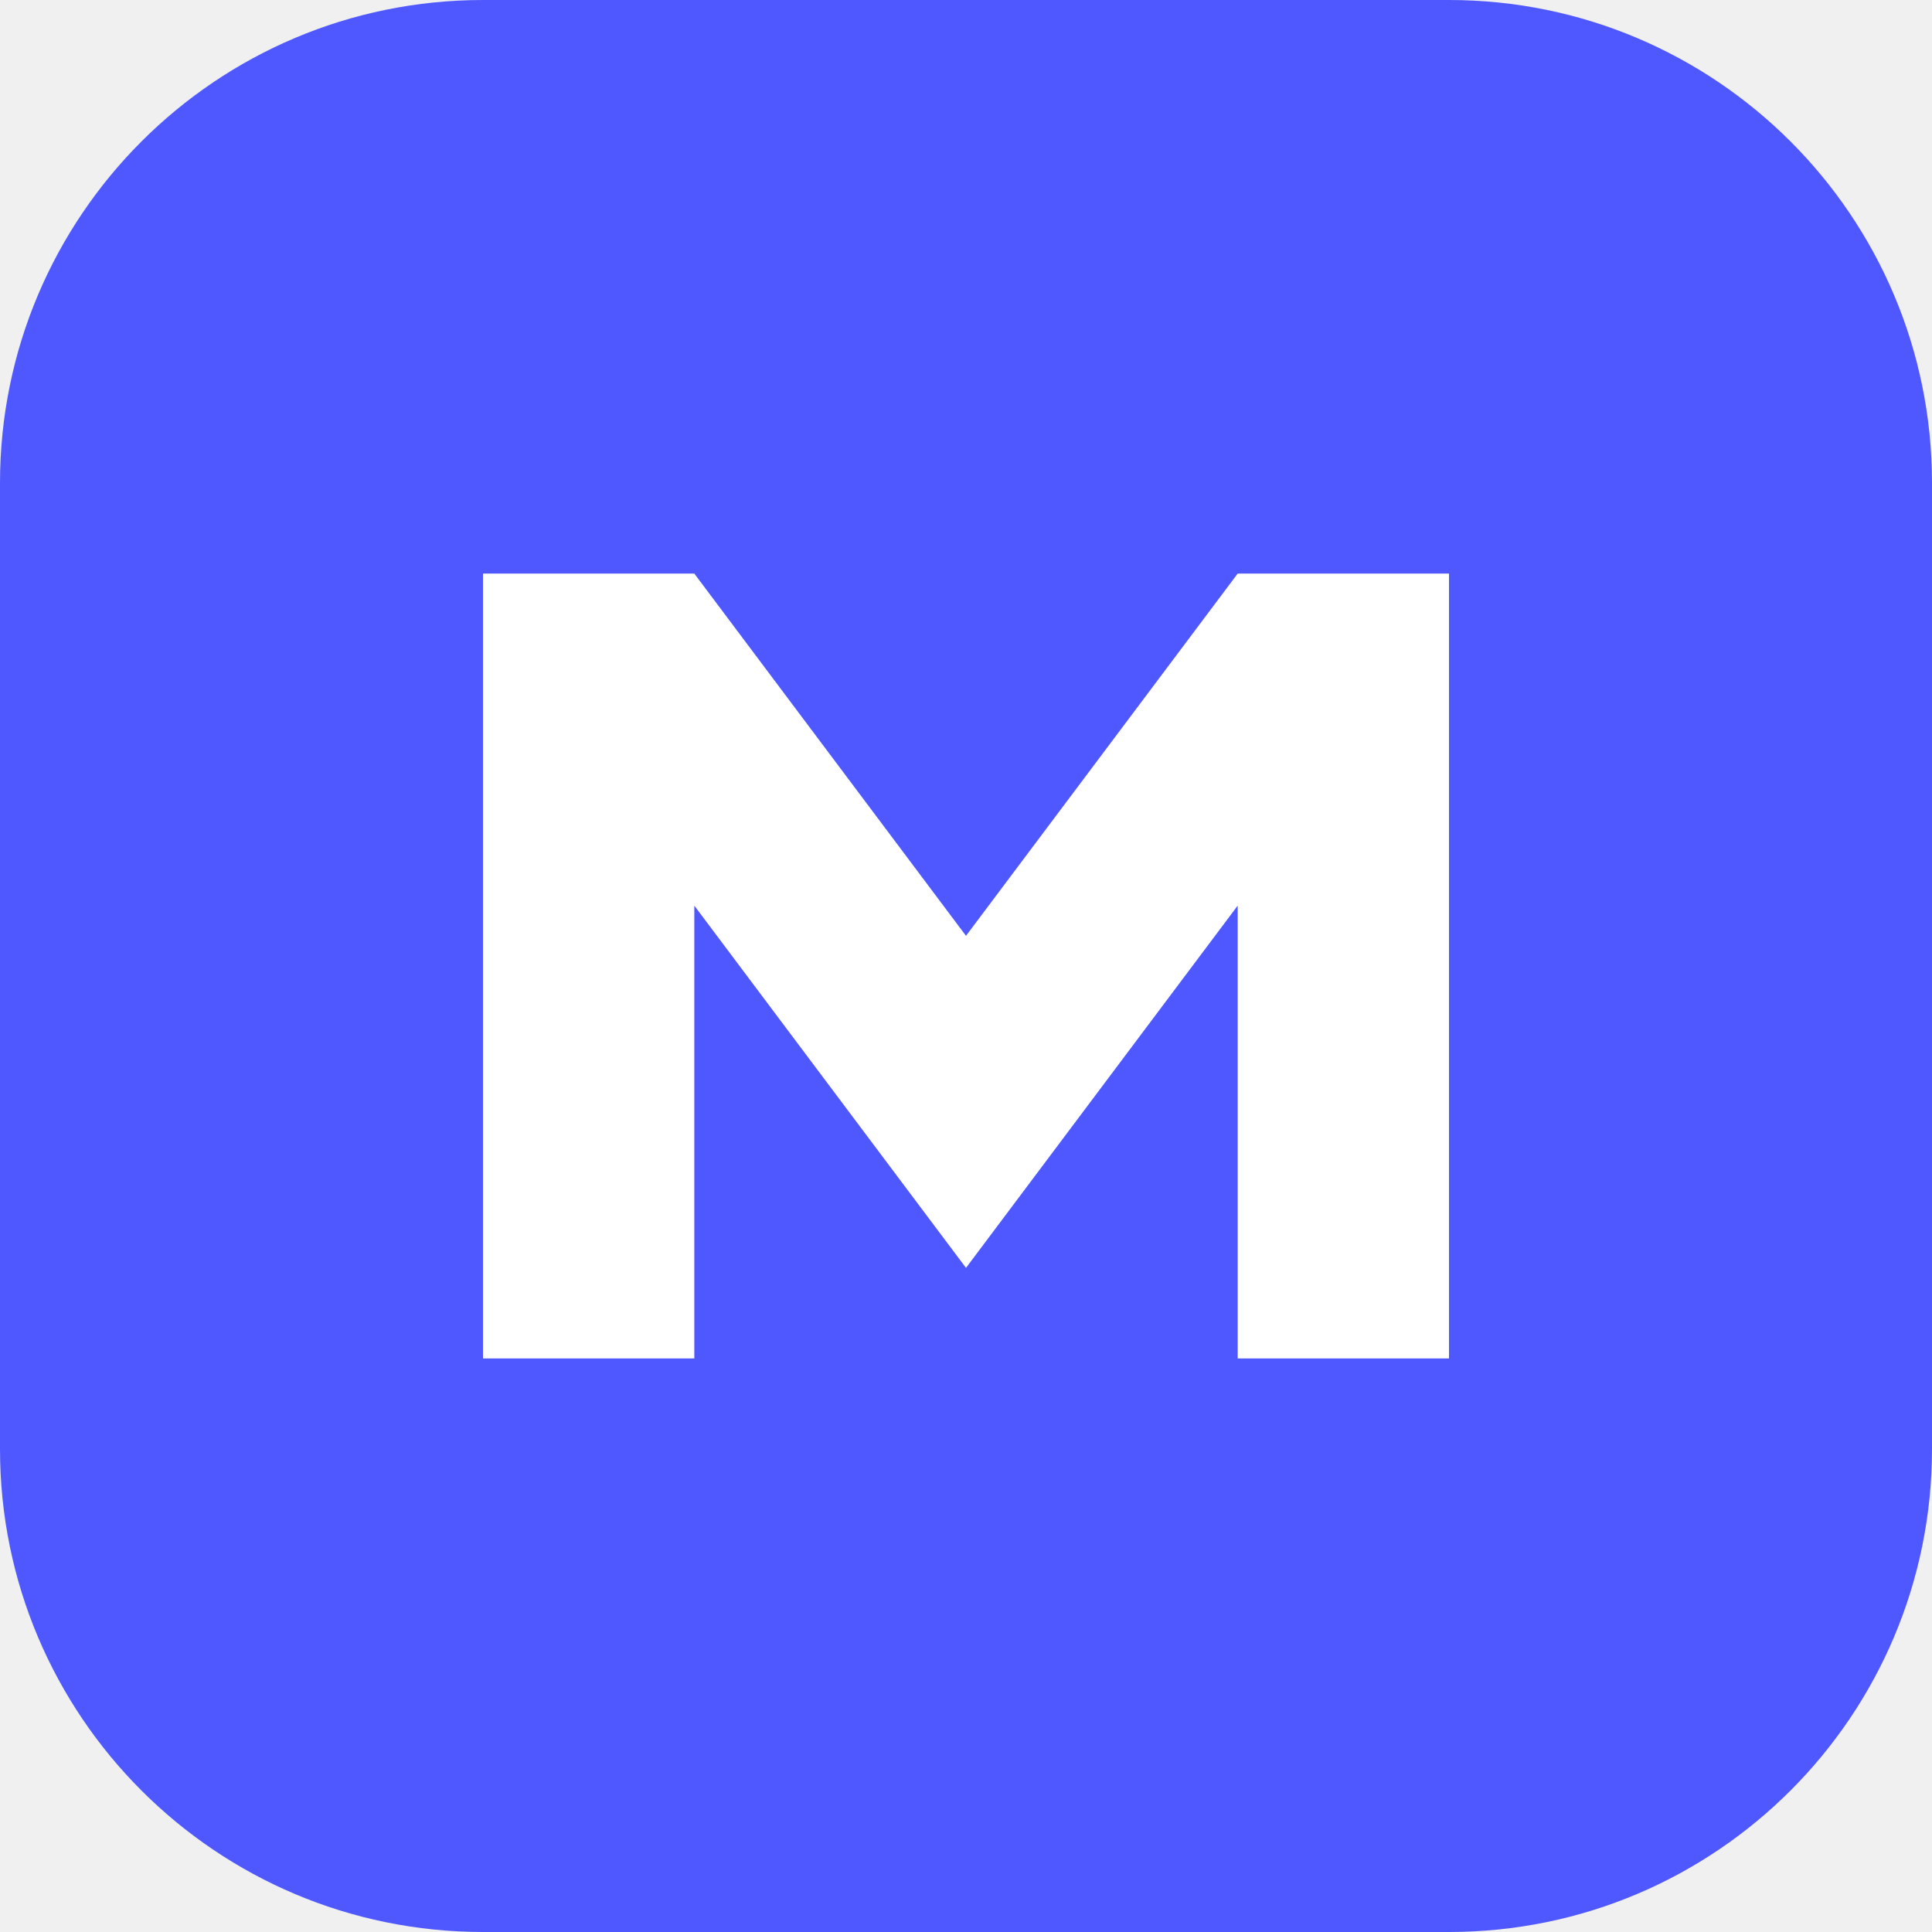
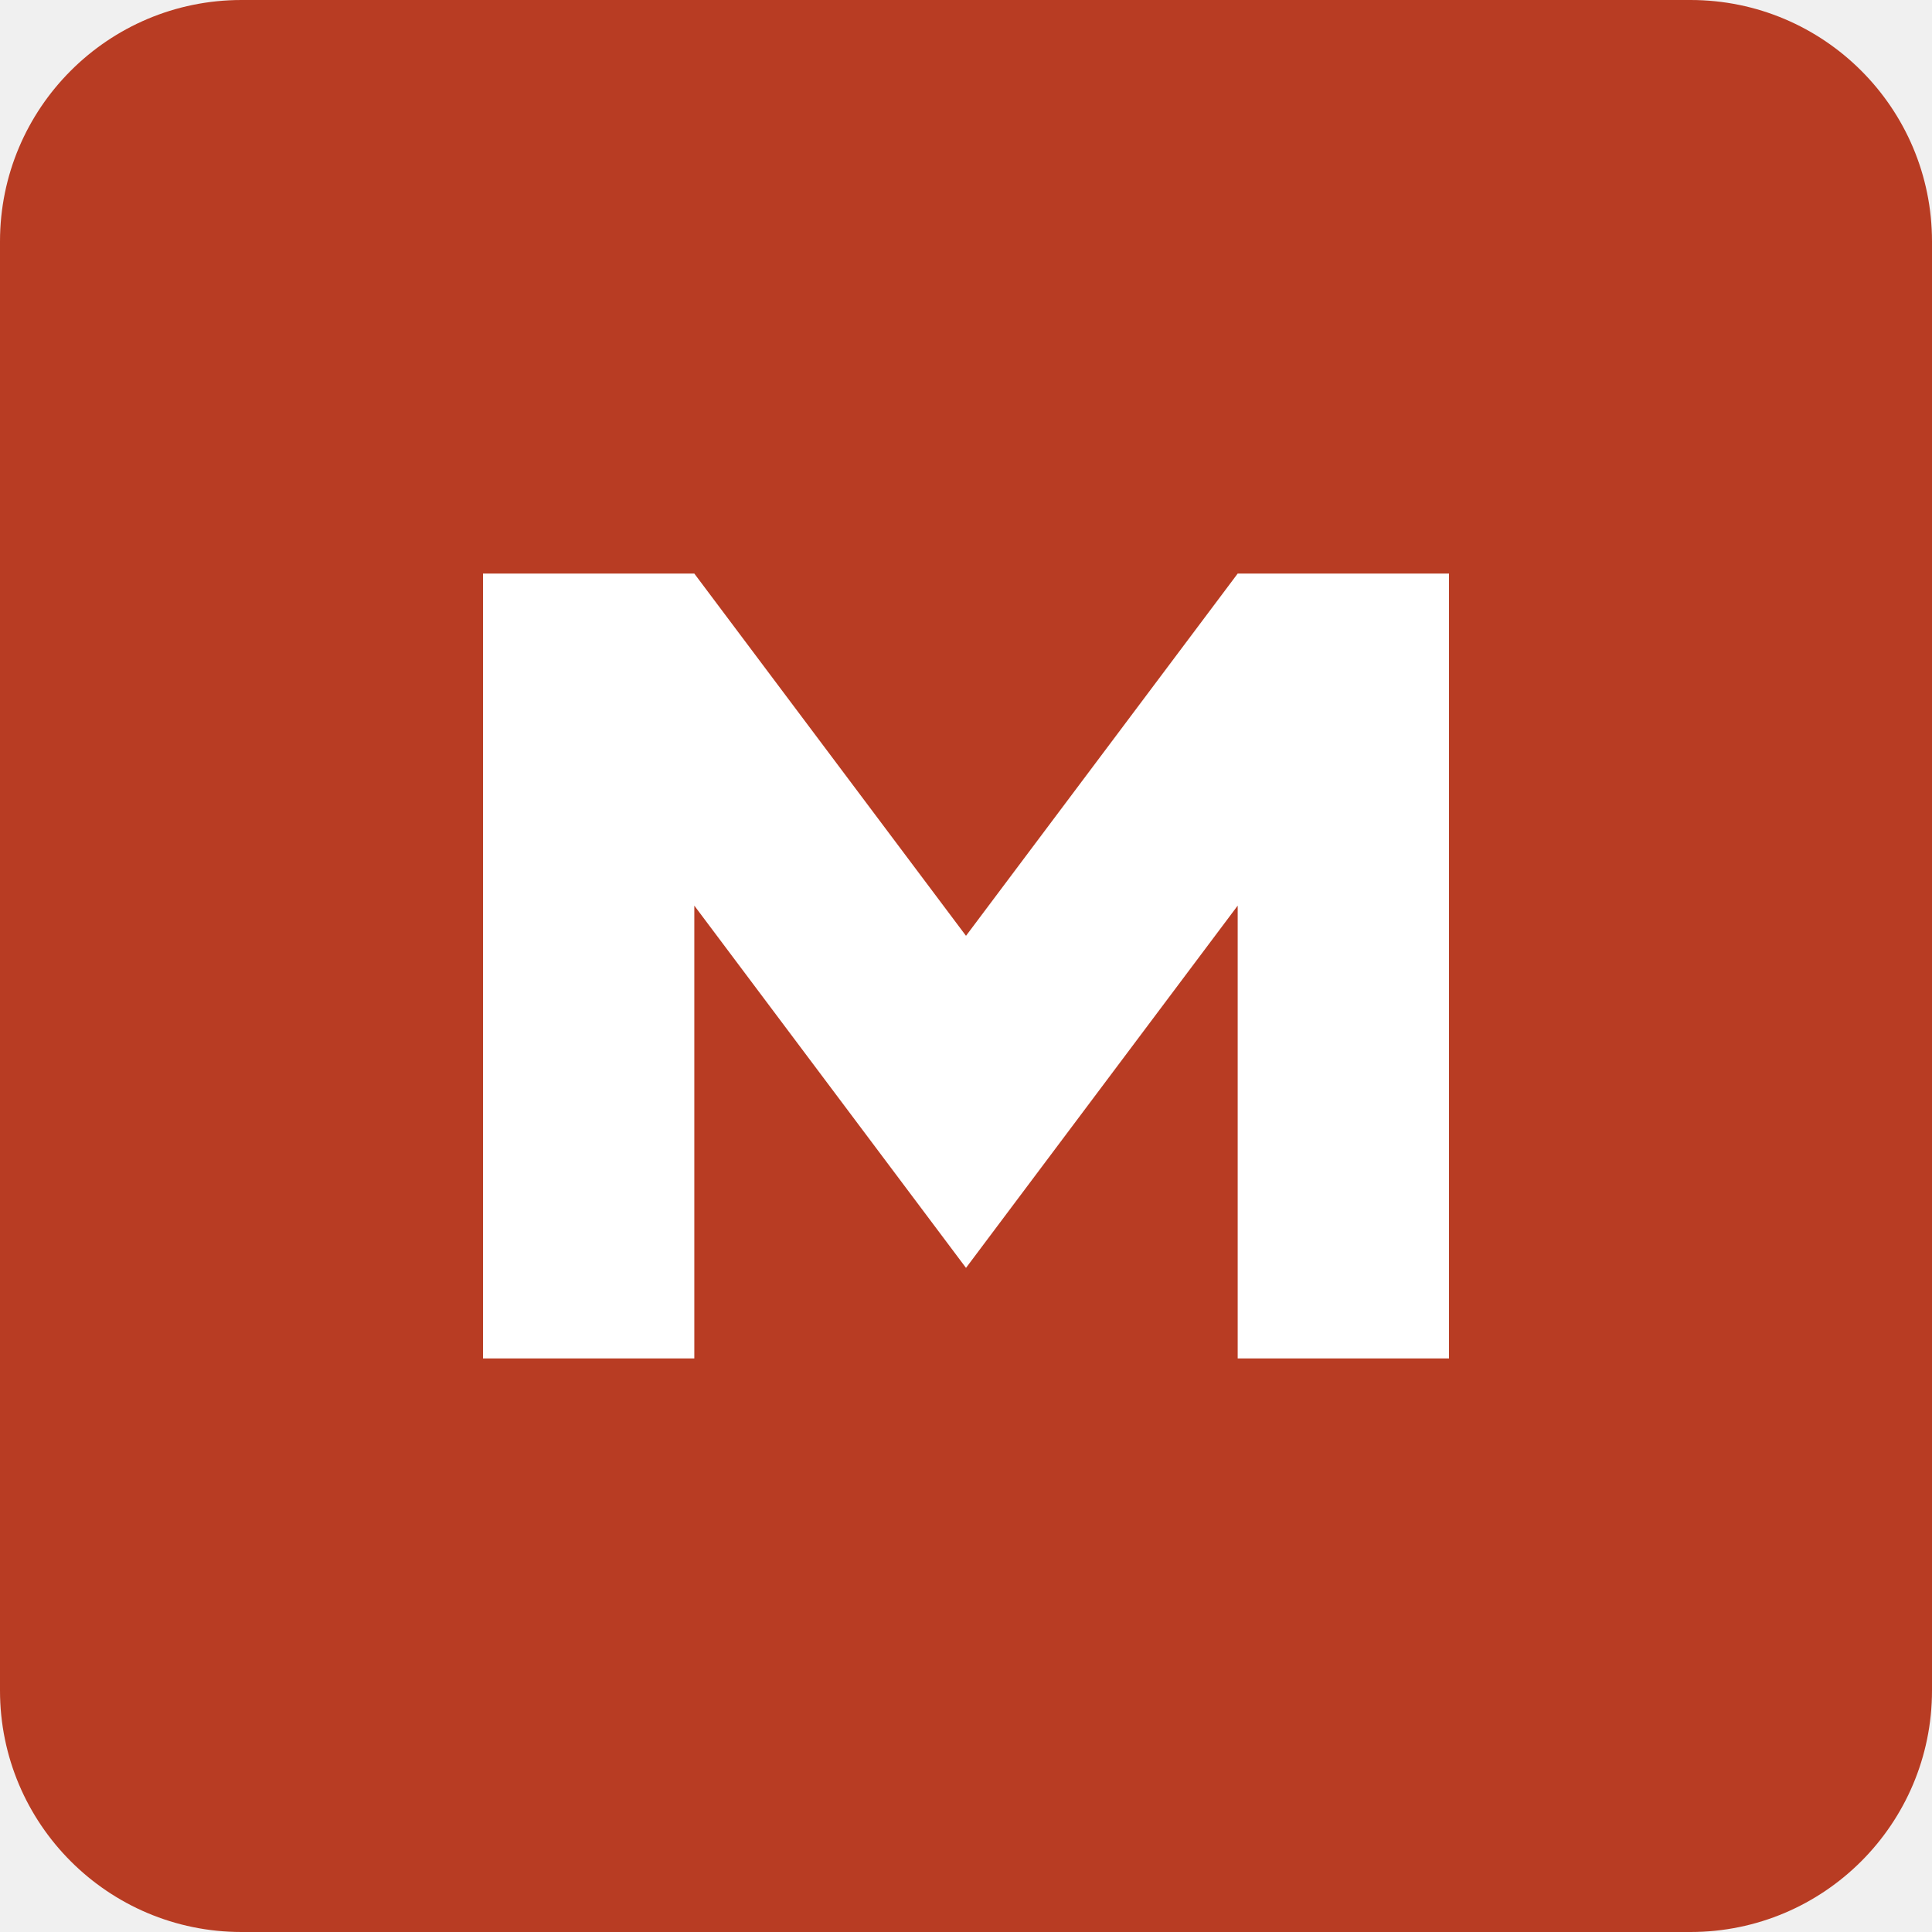
<svg xmlns="http://www.w3.org/2000/svg" viewBox="0 0 64 64">
-   <rect width="64" height="64" rx="16" fill="#4f58ff" />
+   <rect width="64" height="64" rx="8" fill="#b83c23" />
  <path d="M16 45V19h7l9 12 9-12h7v26h-7V30l-9 12-9-12v15z" fill="#fff" />
</svg>
